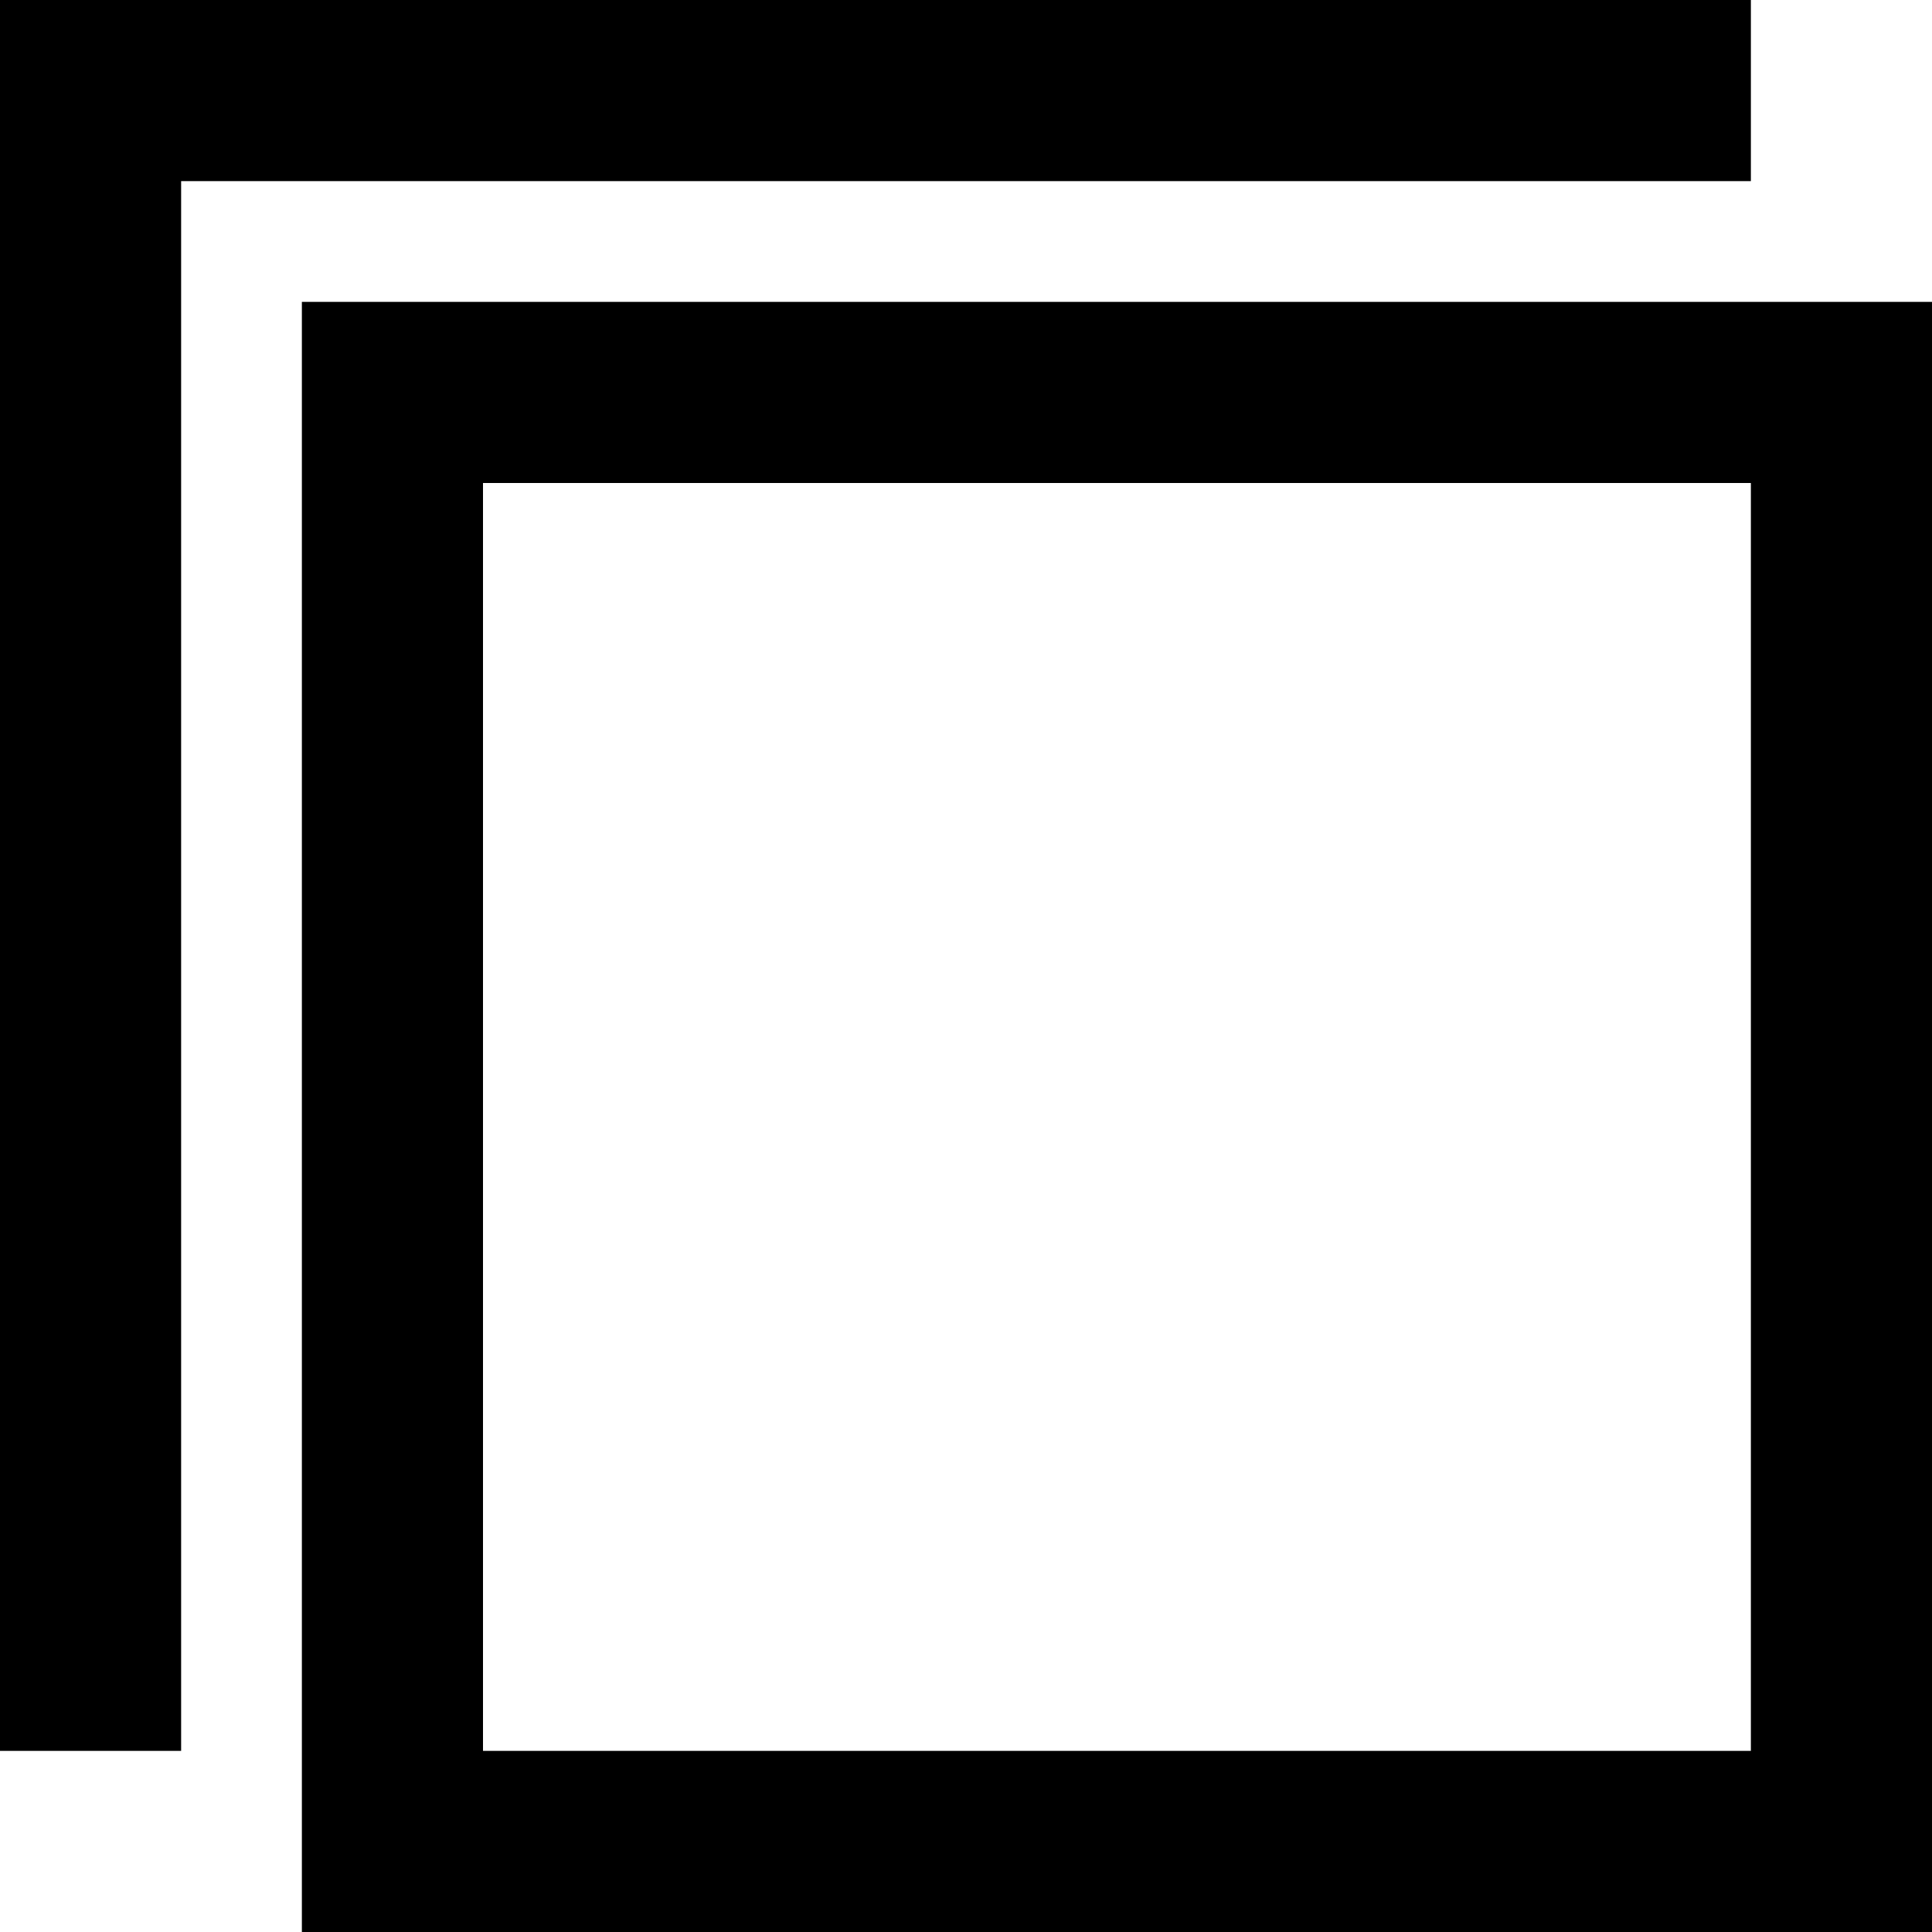
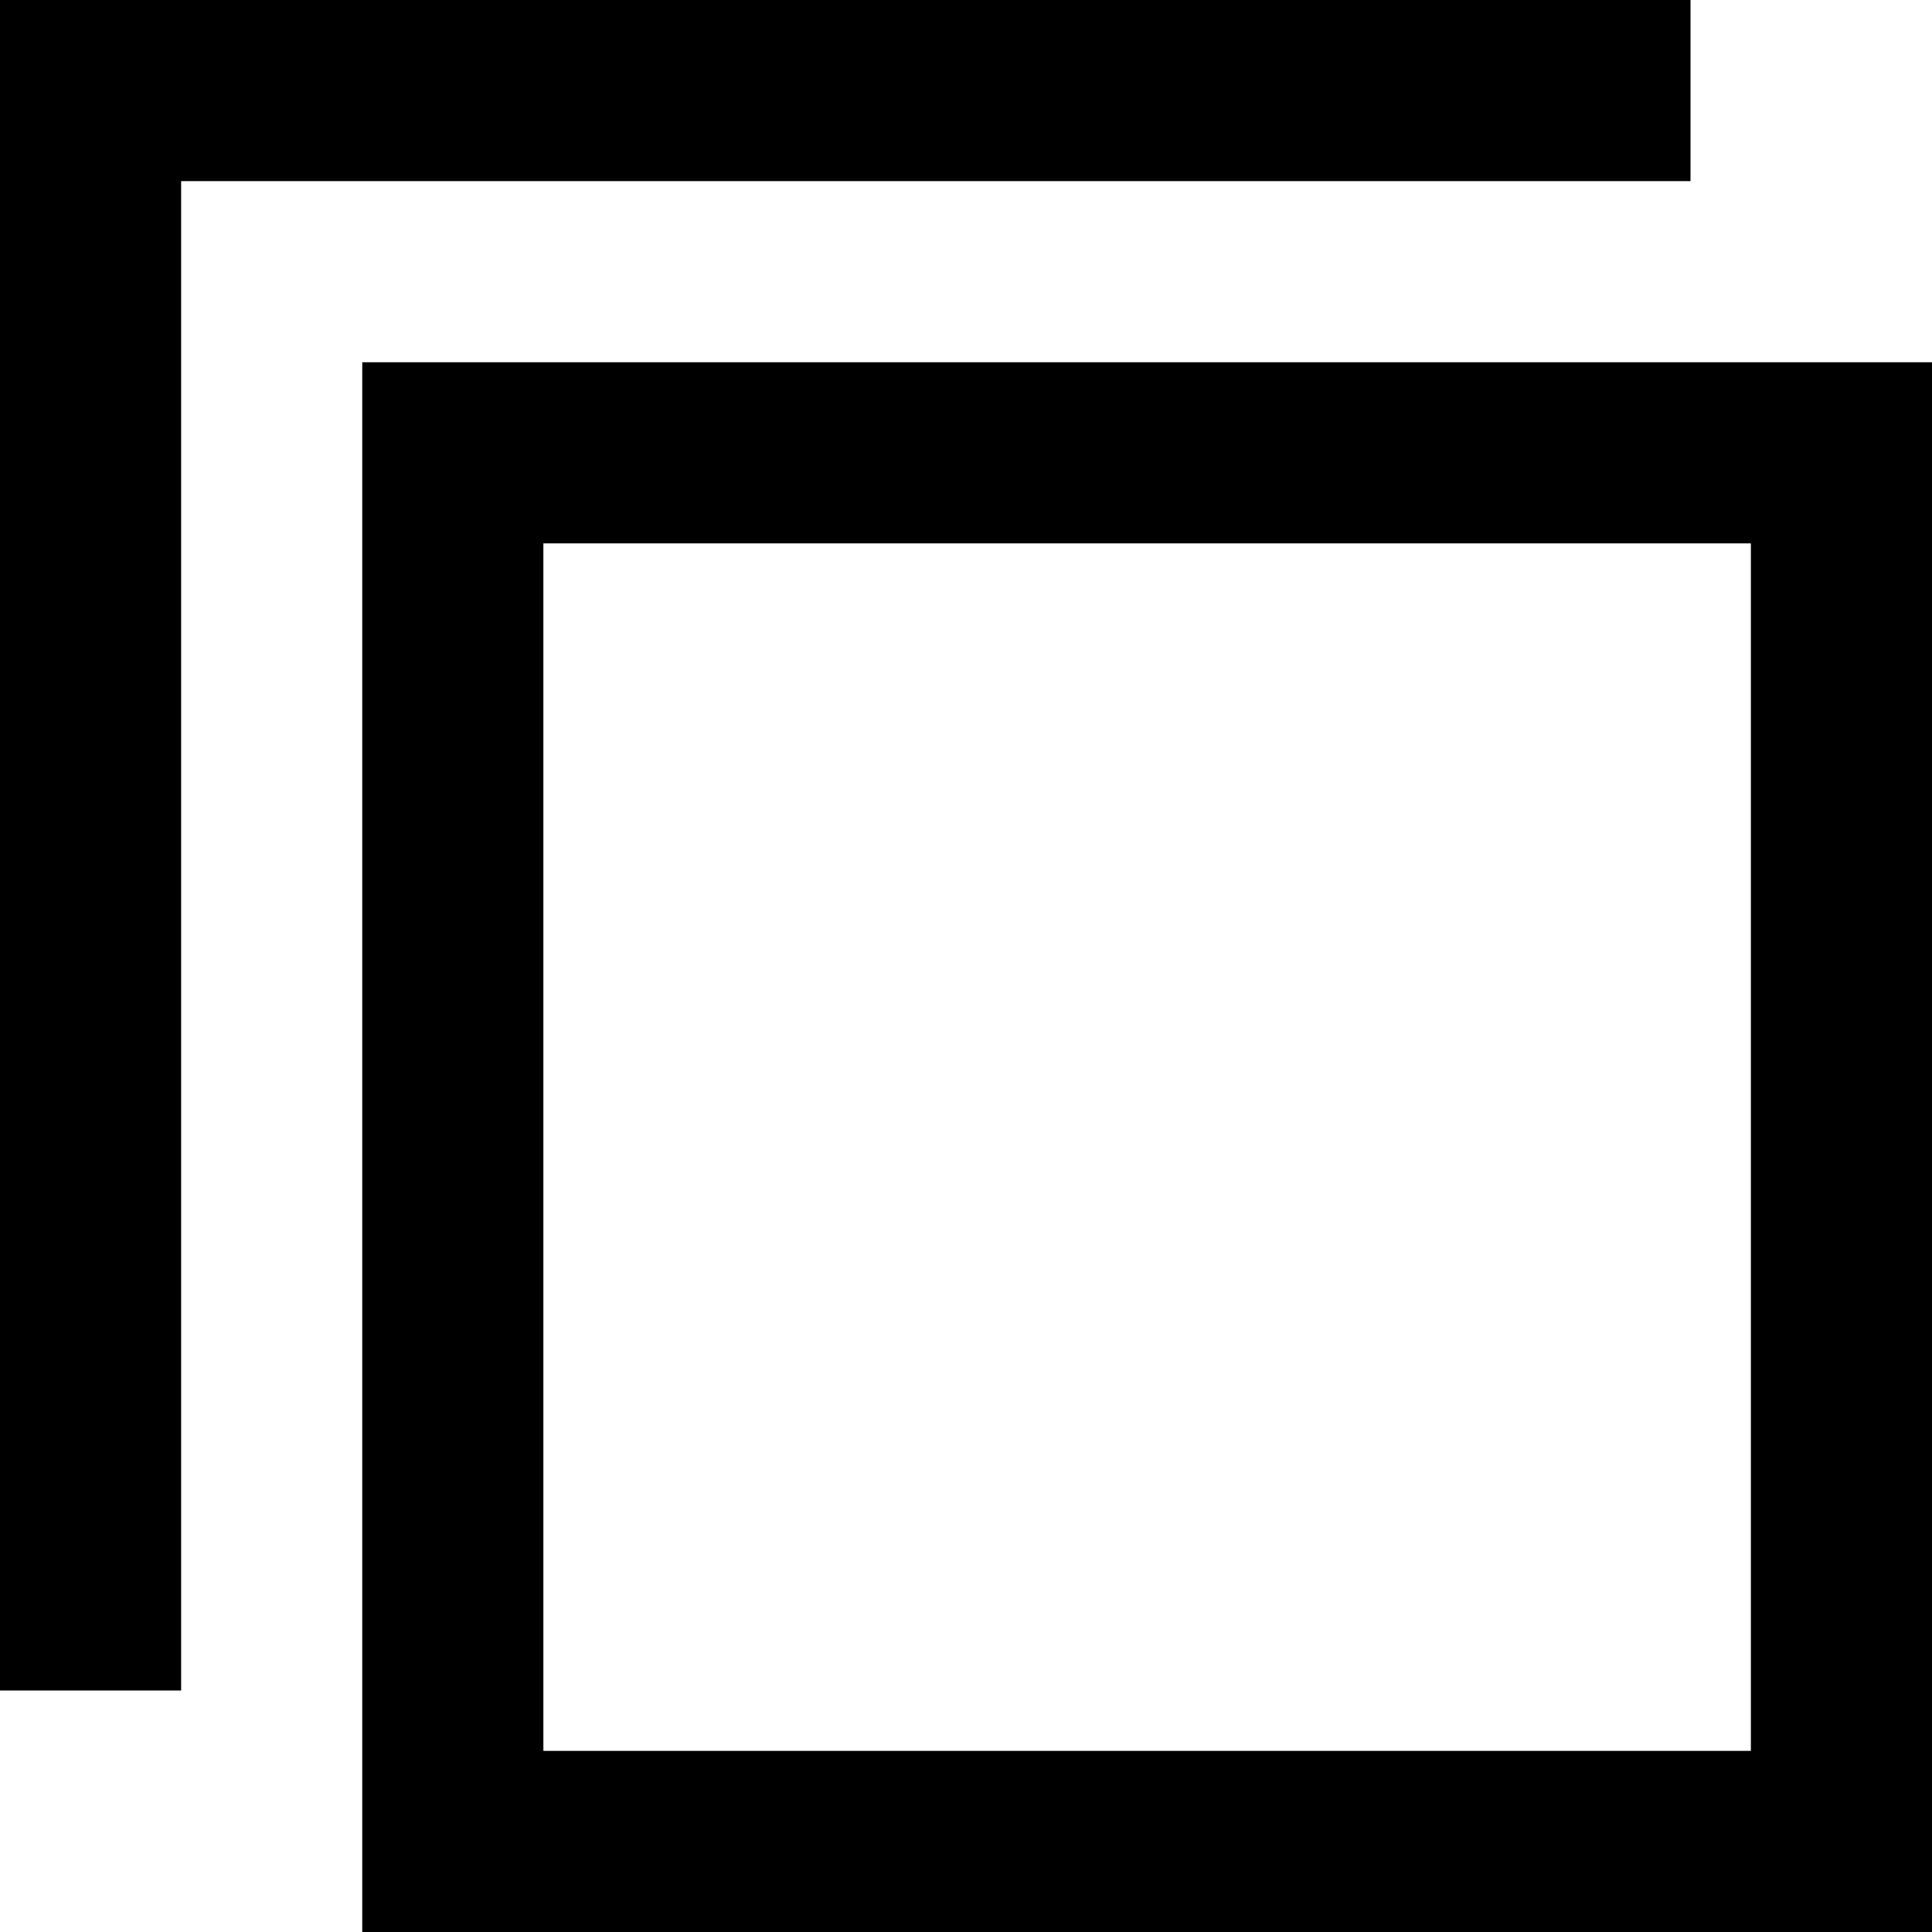
<svg xmlns="http://www.w3.org/2000/svg" width="16" height="16">
-   <path d="M0 0v14.5h1.5v-13h13v-1.5zM4 4v10.5h10.5v-10.5ZM2.5 2.5h13.5v13.5h-13.5Z" />
+   <path d="M0 0v14h1.5v-12.5h12.5v-1.5zM4.5 4.5v10h10v-10ZM3 3h13v13h-13Z" />
</svg>
